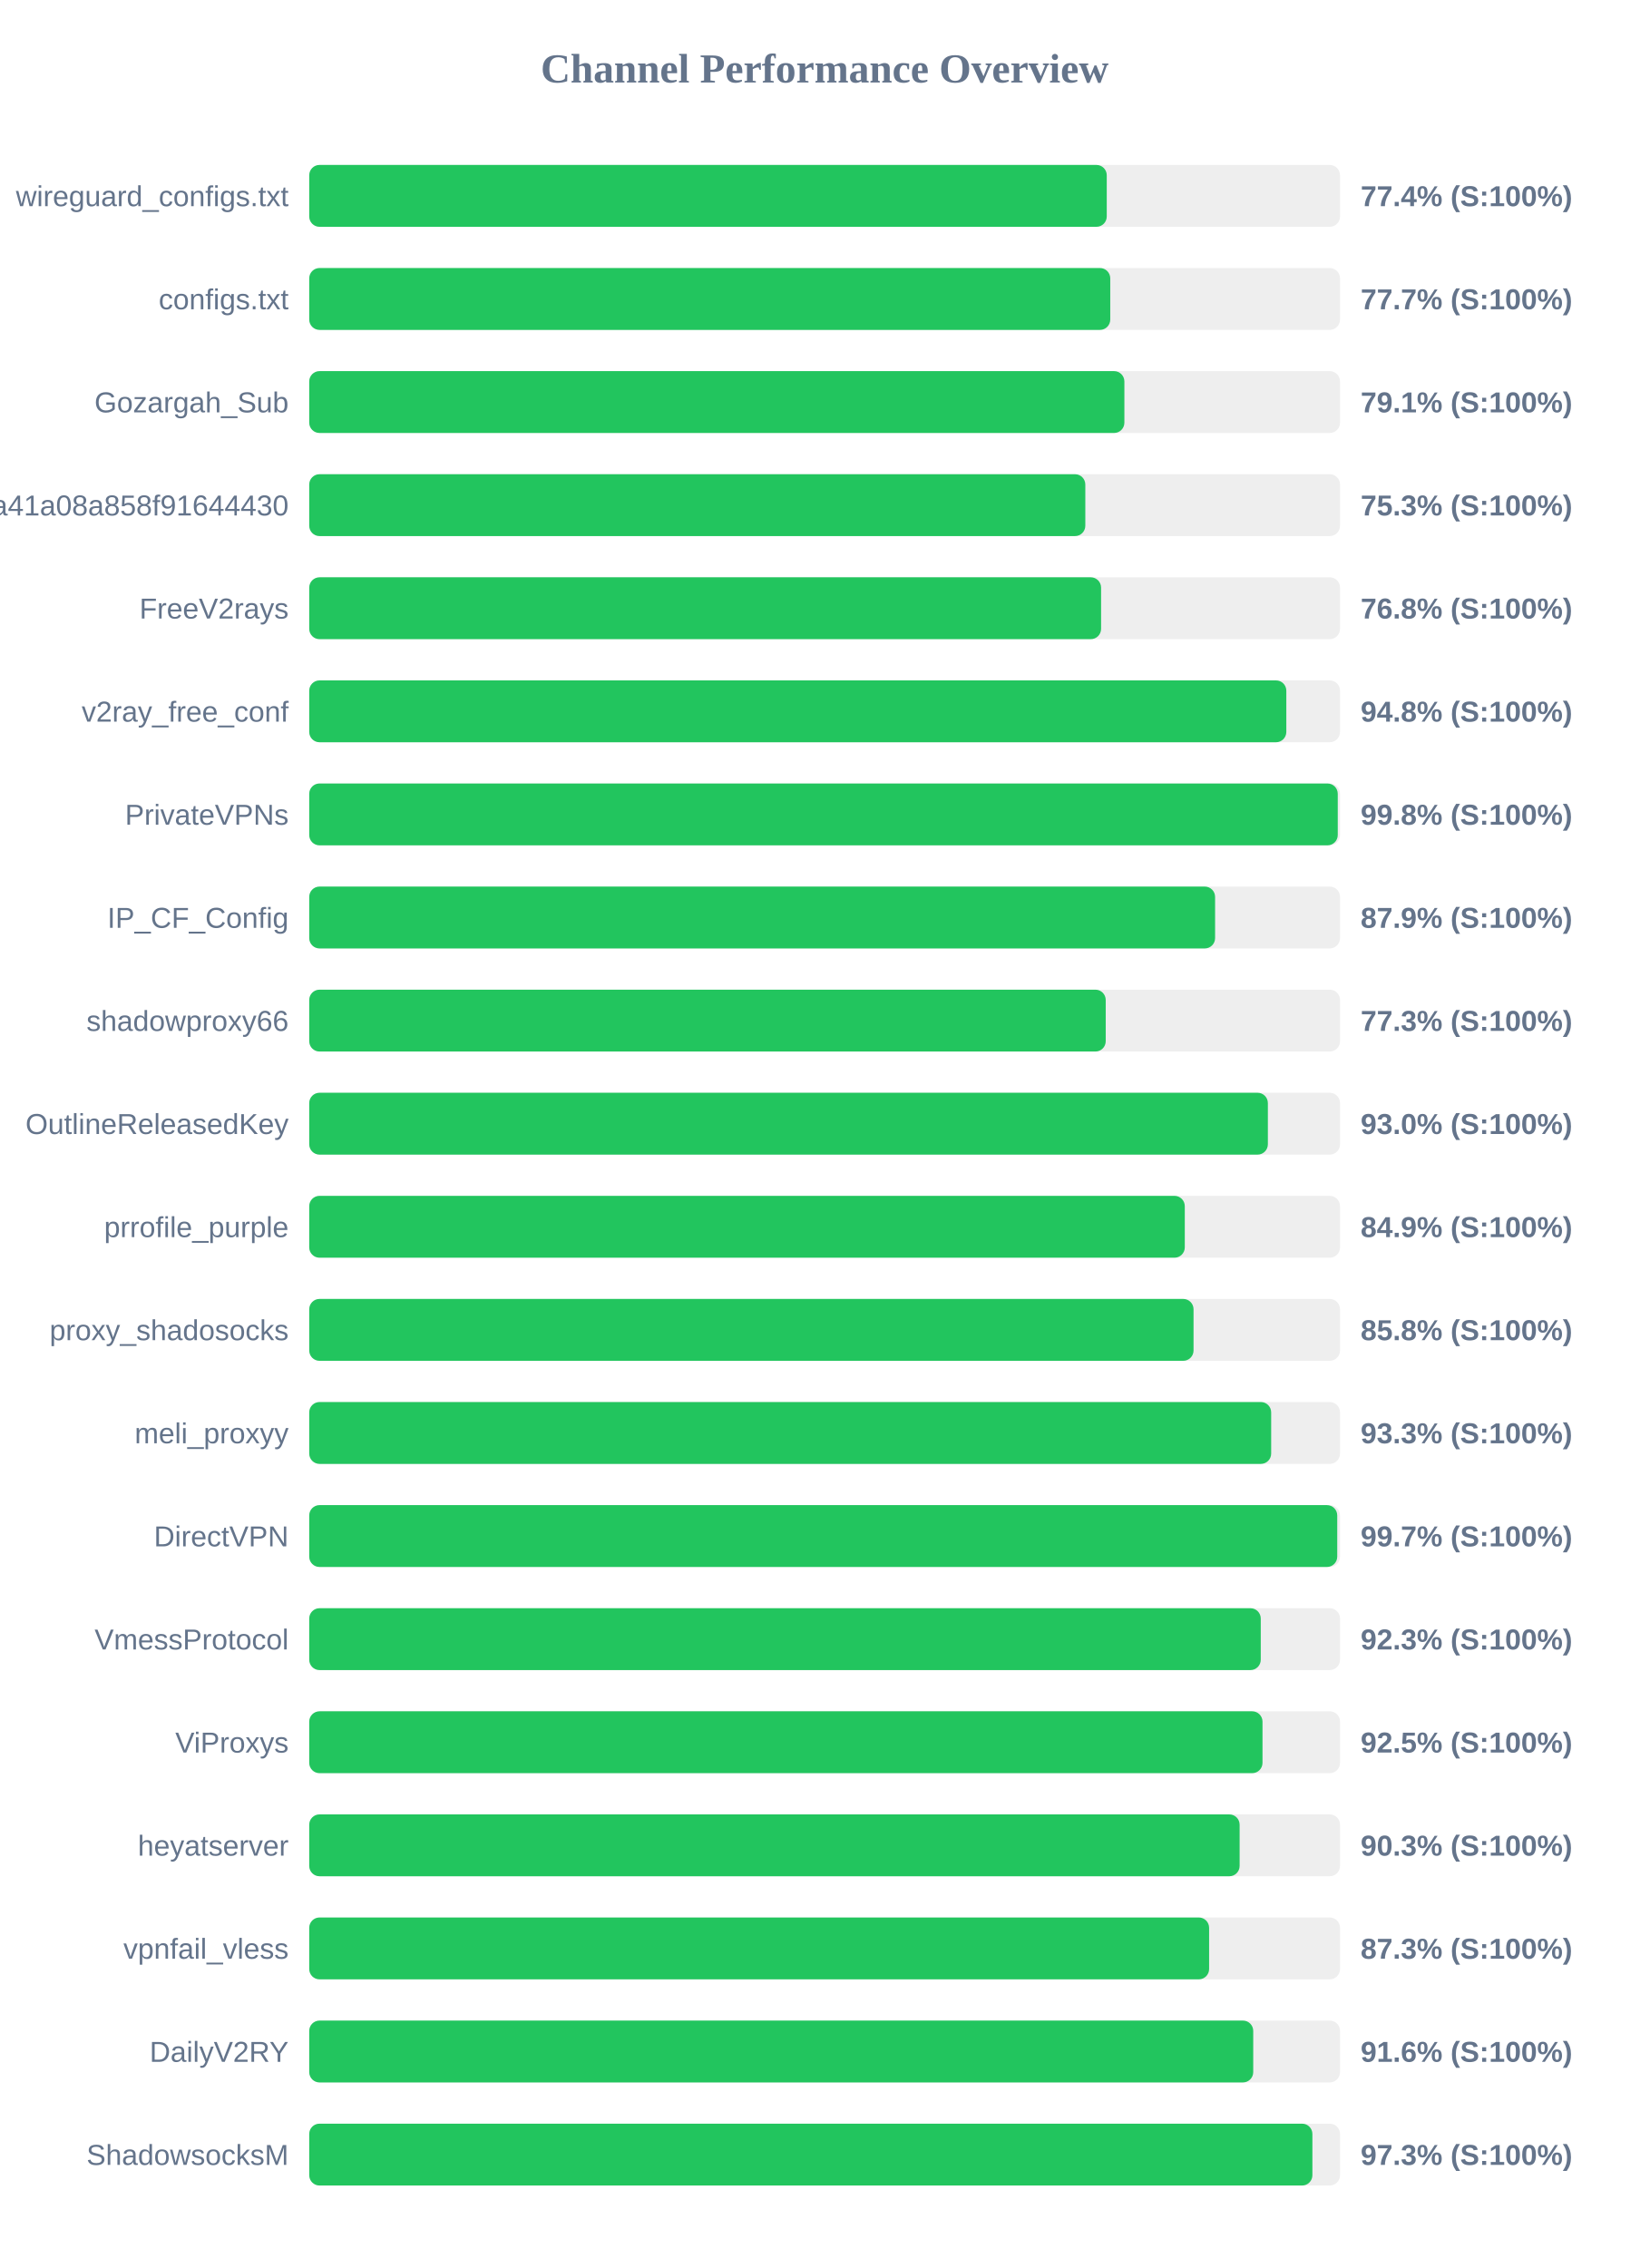
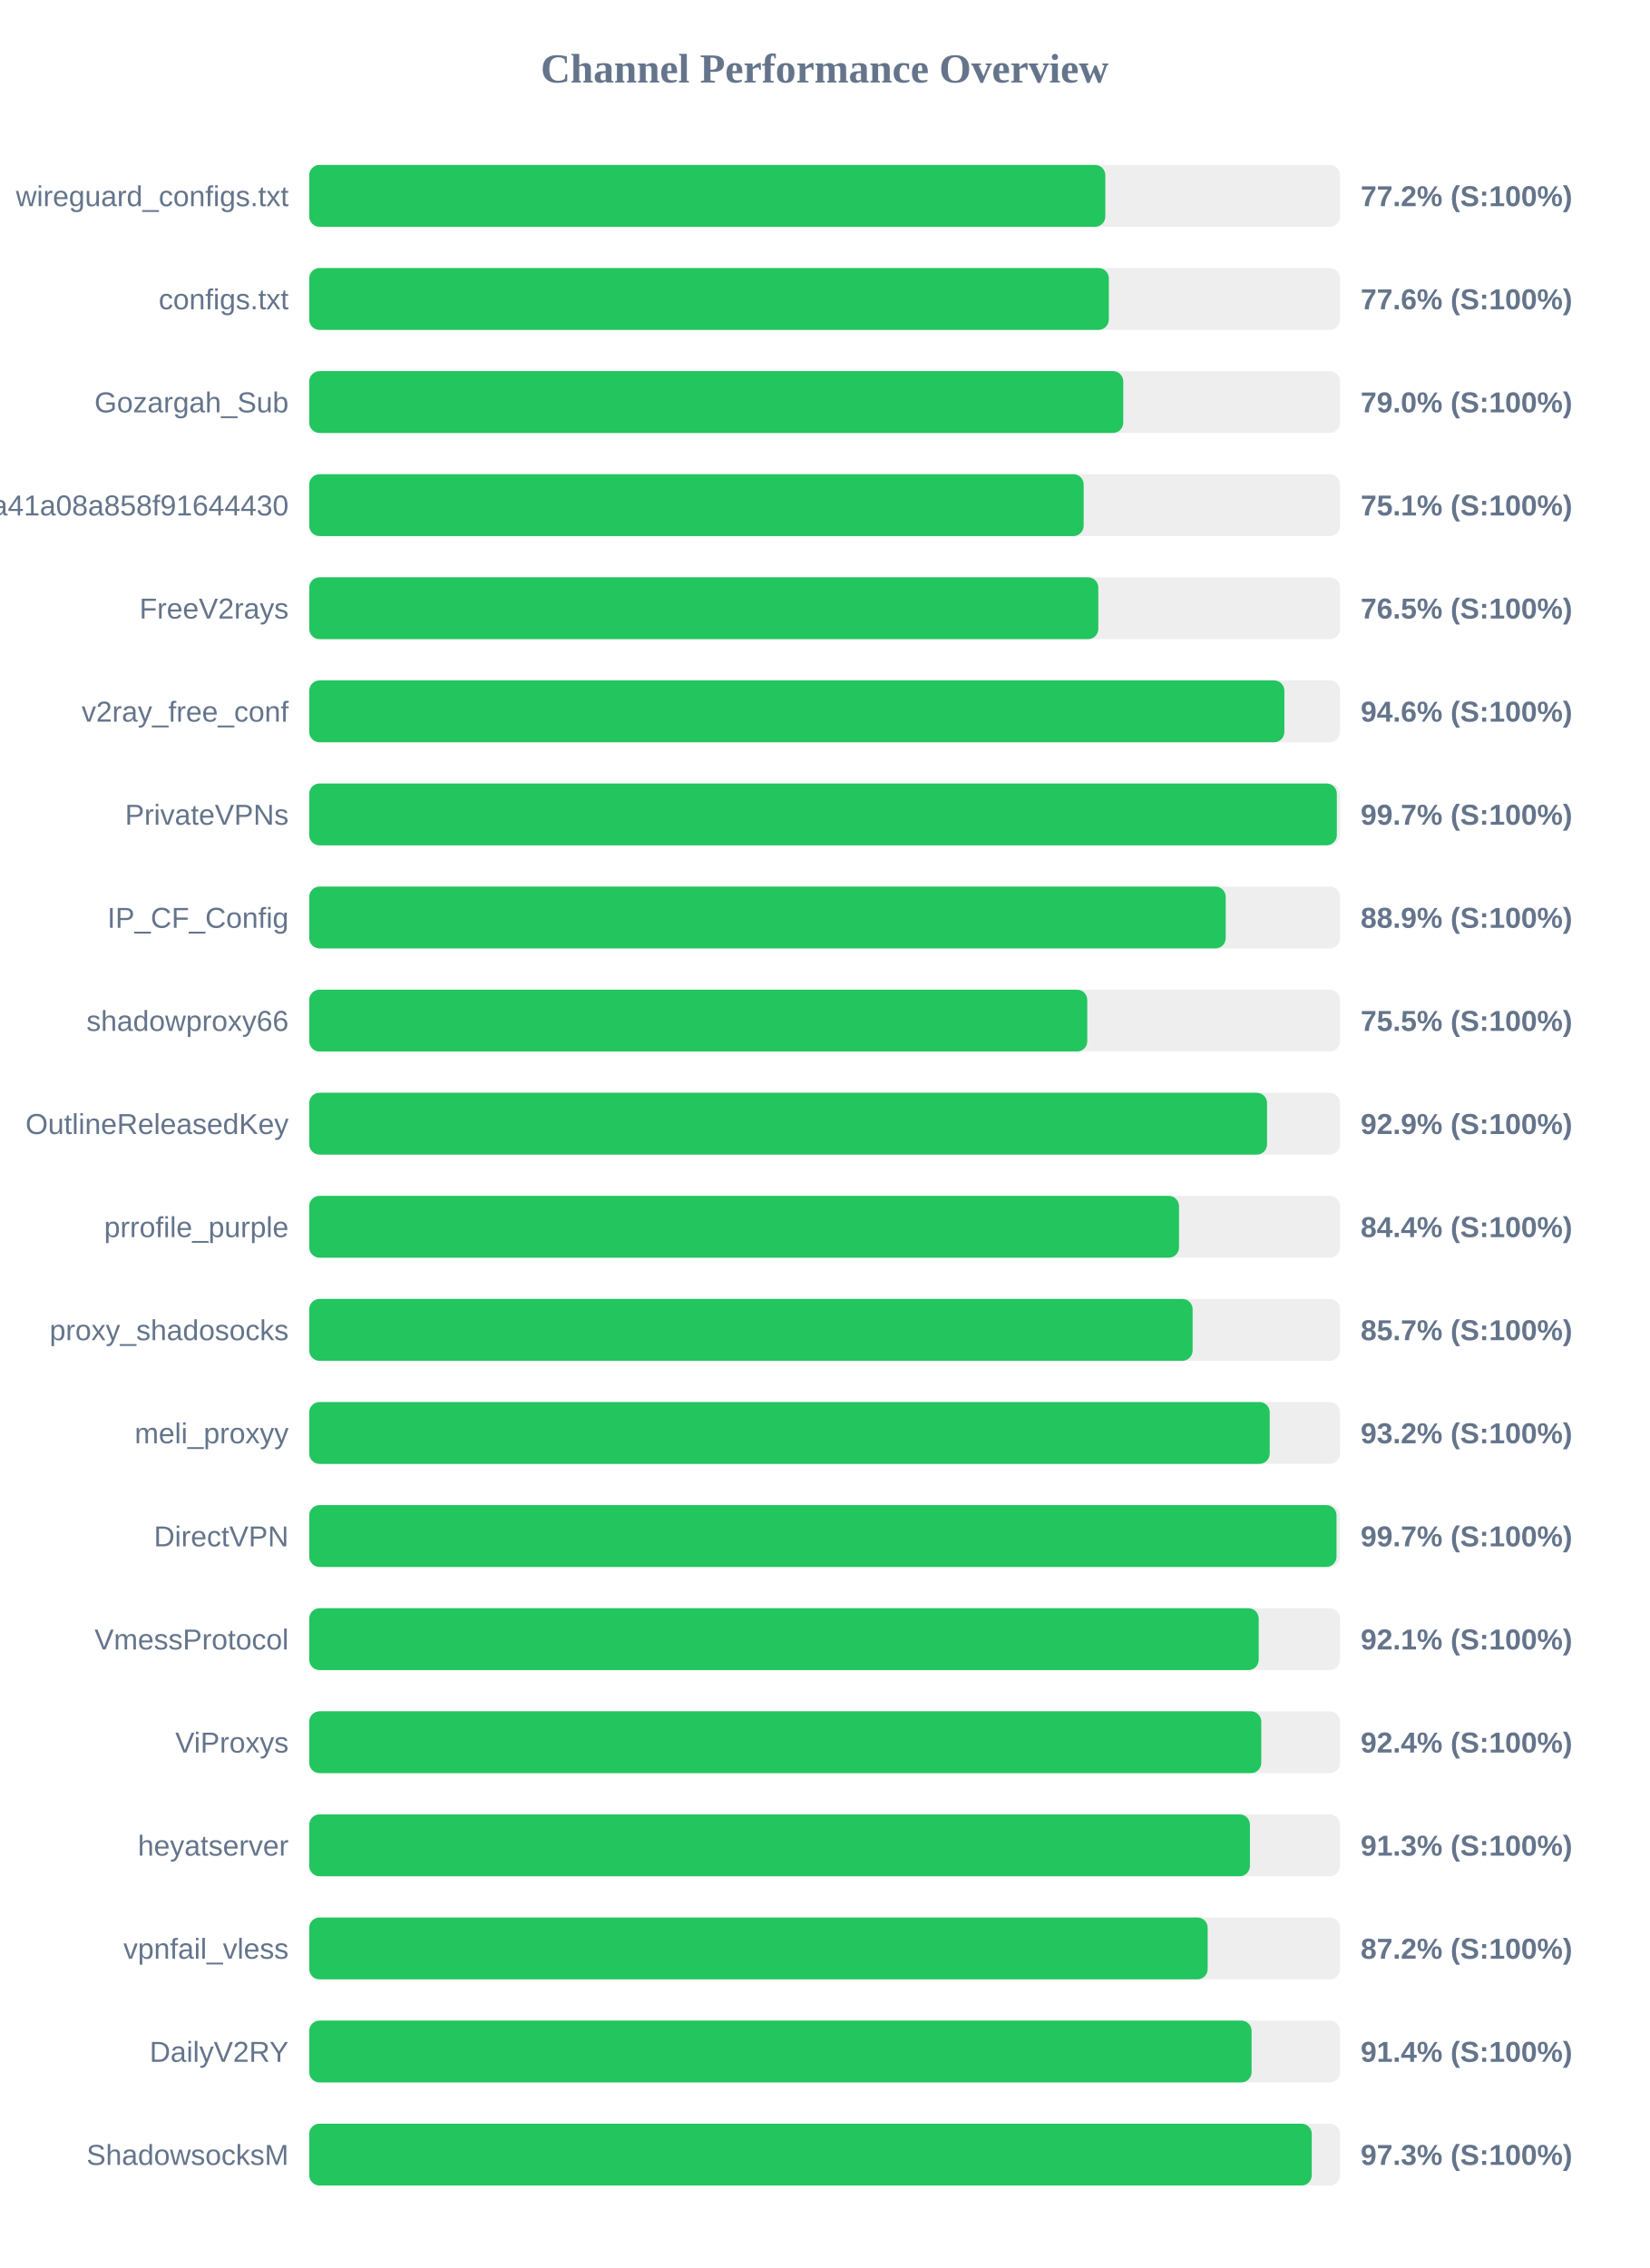
<svg xmlns="http://www.w3.org/2000/svg" width="800" height="1100" version="1.1">
  <style>
        .row { font: 14px Arial; fill: #64748b; }
        .score { font: bold 14px Arial; fill: #64748b; }
    </style>
  <text x="400" y="40" text-anchor="middle" font-size="20px" font-weight="bold" fill="#64748b">Channel Performance Overview</text>
  <rect x="150" y="80" width="500" height="30" fill="#eee" rx="5" />
-   <rect x="150" y="80" width="386.85" height="30" fill="#22c55e" rx="5" />
+   <rect x="150" y="80" width="386.15" height="30" fill="#22c55e" rx="5" />
  <text x="140" y="100" text-anchor="end" class="row">wireguard_configs.txt</text>
-   <text x="660" y="100" text-anchor="start" class="score">77.4% (S:100%)</text>
+   <text x="660" y="100" text-anchor="start" class="score">77.2% (S:100%)</text>
  <rect x="150" y="130" width="500" height="30" fill="#eee" rx="5" />
-   <rect x="150" y="130" width="388.55" height="30" fill="#22c55e" rx="5" />
+   <rect x="150" y="130" width="387.85" height="30" fill="#22c55e" rx="5" />
  <text x="140" y="150" text-anchor="end" class="row">configs.txt</text>
-   <text x="660" y="150" text-anchor="start" class="score">77.7% (S:100%)</text>
+   <text x="660" y="150" text-anchor="start" class="score">77.6% (S:100%)</text>
  <rect x="150" y="180" width="500" height="30" fill="#eee" rx="5" />
-   <rect x="150" y="180" width="395.4" height="30" fill="#22c55e" rx="5" />
+   <rect x="150" y="180" width="394.85" height="30" fill="#22c55e" rx="5" />
  <text x="140" y="200" text-anchor="end" class="row">Gozargah_Sub</text>
-   <text x="660" y="200" text-anchor="start" class="score">79.1% (S:100%)</text>
+   <text x="660" y="200" text-anchor="start" class="score">79.0% (S:100%)</text>
  <rect x="150" y="230" width="500" height="30" fill="#eee" rx="5" />
-   <rect x="150" y="230" width="376.45" height="30" fill="#22c55e" rx="5" />
+   <rect x="150" y="230" width="375.65" height="30" fill="#22c55e" rx="5" />
  <text x="140" y="250" text-anchor="end" class="row">subscribe?token=fed4ab7c582c2a41a08a858f91644430</text>
-   <text x="660" y="250" text-anchor="start" class="score">75.3% (S:100%)</text>
+   <text x="660" y="250" text-anchor="start" class="score">75.1% (S:100%)</text>
  <rect x="150" y="280" width="500" height="30" fill="#eee" rx="5" />
-   <rect x="150" y="280" width="384.1" height="30" fill="#22c55e" rx="5" />
+   <rect x="150" y="280" width="382.75" height="30" fill="#22c55e" rx="5" />
  <text x="140" y="300" text-anchor="end" class="row">FreeV2rays</text>
-   <text x="660" y="300" text-anchor="start" class="score">76.8% (S:100%)</text>
+   <text x="660" y="300" text-anchor="start" class="score">76.5% (S:100%)</text>
  <rect x="150" y="330" width="500" height="30" fill="#eee" rx="5" />
-   <rect x="150" y="330" width="473.95" height="30" fill="#22c55e" rx="5" />
+   <rect x="150" y="330" width="473.0" height="30" fill="#22c55e" rx="5" />
  <text x="140" y="350" text-anchor="end" class="row">v2ray_free_conf</text>
-   <text x="660" y="350" text-anchor="start" class="score">94.8% (S:100%)</text>
+   <text x="660" y="350" text-anchor="start" class="score">94.6% (S:100%)</text>
  <rect x="150" y="380" width="500" height="30" fill="#eee" rx="5" />
-   <rect x="150" y="380" width="498.9" height="30" fill="#22c55e" rx="5" />
+   <rect x="150" y="380" width="498.45" height="30" fill="#22c55e" rx="5" />
  <text x="140" y="400" text-anchor="end" class="row">PrivateVPNs</text>
-   <text x="660" y="400" text-anchor="start" class="score">99.8% (S:100%)</text>
+   <text x="660" y="400" text-anchor="start" class="score">99.7% (S:100%)</text>
  <rect x="150" y="430" width="500" height="30" fill="#eee" rx="5" />
-   <rect x="150" y="430" width="439.4" height="30" fill="#22c55e" rx="5" />
+   <rect x="150" y="430" width="444.55" height="30" fill="#22c55e" rx="5" />
  <text x="140" y="450" text-anchor="end" class="row">IP_CF_Config</text>
-   <text x="660" y="450" text-anchor="start" class="score">87.9% (S:100%)</text>
+   <text x="660" y="450" text-anchor="start" class="score">88.9% (S:100%)</text>
  <rect x="150" y="480" width="500" height="30" fill="#eee" rx="5" />
-   <rect x="150" y="480" width="386.35" height="30" fill="#22c55e" rx="5" />
+   <rect x="150" y="480" width="377.4" height="30" fill="#22c55e" rx="5" />
  <text x="140" y="500" text-anchor="end" class="row">shadowproxy66</text>
-   <text x="660" y="500" text-anchor="start" class="score">77.3% (S:100%)</text>
+   <text x="660" y="500" text-anchor="start" class="score">75.5% (S:100%)</text>
  <rect x="150" y="530" width="500" height="30" fill="#eee" rx="5" />
-   <rect x="150" y="530" width="465.0" height="30" fill="#22c55e" rx="5" />
+   <rect x="150" y="530" width="464.6" height="30" fill="#22c55e" rx="5" />
  <text x="140" y="550" text-anchor="end" class="row">OutlineReleasedKey</text>
-   <text x="660" y="550" text-anchor="start" class="score">93.0% (S:100%)</text>
+   <text x="660" y="550" text-anchor="start" class="score">92.9% (S:100%)</text>
  <rect x="150" y="580" width="500" height="30" fill="#eee" rx="5" />
-   <rect x="150" y="580" width="424.7" height="30" fill="#22c55e" rx="5" />
+   <rect x="150" y="580" width="421.9" height="30" fill="#22c55e" rx="5" />
  <text x="140" y="600" text-anchor="end" class="row">prrofile_purple</text>
-   <text x="660" y="600" text-anchor="start" class="score">84.9% (S:100%)</text>
+   <text x="660" y="600" text-anchor="start" class="score">84.4% (S:100%)</text>
  <rect x="150" y="630" width="500" height="30" fill="#eee" rx="5" />
-   <rect x="150" y="630" width="428.95" height="30" fill="#22c55e" rx="5" />
+   <rect x="150" y="630" width="428.5" height="30" fill="#22c55e" rx="5" />
  <text x="140" y="650" text-anchor="end" class="row">proxy_shadosocks</text>
-   <text x="660" y="650" text-anchor="start" class="score">85.8% (S:100%)</text>
+   <text x="660" y="650" text-anchor="start" class="score">85.7% (S:100%)</text>
  <rect x="150" y="680" width="500" height="30" fill="#eee" rx="5" />
-   <rect x="150" y="680" width="466.6" height="30" fill="#22c55e" rx="5" />
+   <rect x="150" y="680" width="465.9" height="30" fill="#22c55e" rx="5" />
  <text x="140" y="700" text-anchor="end" class="row">meli_proxyy</text>
-   <text x="660" y="700" text-anchor="start" class="score">93.3% (S:100%)</text>
+   <text x="660" y="700" text-anchor="start" class="score">93.2% (S:100%)</text>
  <rect x="150" y="730" width="500" height="30" fill="#eee" rx="5" />
-   <rect x="150" y="730" width="498.65" height="30" fill="#22c55e" rx="5" />
+   <rect x="150" y="730" width="498.3" height="30" fill="#22c55e" rx="5" />
  <text x="140" y="750" text-anchor="end" class="row">DirectVPN</text>
  <text x="660" y="750" text-anchor="start" class="score">99.7% (S:100%)</text>
  <rect x="150" y="780" width="500" height="30" fill="#eee" rx="5" />
-   <rect x="150" y="780" width="461.55" height="30" fill="#22c55e" rx="5" />
+   <rect x="150" y="780" width="460.55" height="30" fill="#22c55e" rx="5" />
  <text x="140" y="800" text-anchor="end" class="row">VmessProtocol</text>
-   <text x="660" y="800" text-anchor="start" class="score">92.3% (S:100%)</text>
+   <text x="660" y="800" text-anchor="start" class="score">92.1% (S:100%)</text>
  <rect x="150" y="830" width="500" height="30" fill="#eee" rx="5" />
-   <rect x="150" y="830" width="462.4" height="30" fill="#22c55e" rx="5" />
+   <rect x="150" y="830" width="461.8" height="30" fill="#22c55e" rx="5" />
  <text x="140" y="850" text-anchor="end" class="row">ViProxys</text>
-   <text x="660" y="850" text-anchor="start" class="score">92.5% (S:100%)</text>
+   <text x="660" y="850" text-anchor="start" class="score">92.4% (S:100%)</text>
  <rect x="150" y="880" width="500" height="30" fill="#eee" rx="5" />
-   <rect x="150" y="880" width="451.3" height="30" fill="#22c55e" rx="5" />
+   <rect x="150" y="880" width="456.3" height="30" fill="#22c55e" rx="5" />
  <text x="140" y="900" text-anchor="end" class="row">heyatserver</text>
-   <text x="660" y="900" text-anchor="start" class="score">90.3% (S:100%)</text>
+   <text x="660" y="900" text-anchor="start" class="score">91.3% (S:100%)</text>
  <rect x="150" y="930" width="500" height="30" fill="#eee" rx="5" />
-   <rect x="150" y="930" width="436.5" height="30" fill="#22c55e" rx="5" />
+   <rect x="150" y="930" width="435.8" height="30" fill="#22c55e" rx="5" />
  <text x="140" y="950" text-anchor="end" class="row">vpnfail_vless</text>
-   <text x="660" y="950" text-anchor="start" class="score">87.3% (S:100%)</text>
+   <text x="660" y="950" text-anchor="start" class="score">87.2% (S:100%)</text>
  <rect x="150" y="980" width="500" height="30" fill="#eee" rx="5" />
-   <rect x="150" y="980" width="457.9" height="30" fill="#22c55e" rx="5" />
+   <rect x="150" y="980" width="457.1" height="30" fill="#22c55e" rx="5" />
  <text x="140" y="1000" text-anchor="end" class="row">DailyV2RY</text>
-   <text x="660" y="1000" text-anchor="start" class="score">91.6% (S:100%)</text>
+   <text x="660" y="1000" text-anchor="start" class="score">91.4% (S:100%)</text>
  <rect x="150" y="1030" width="500" height="30" fill="#eee" rx="5" />
-   <rect x="150" y="1030" width="486.6" height="30" fill="#22c55e" rx="5" />
+   <rect x="150" y="1030" width="486.3" height="30" fill="#22c55e" rx="5" />
  <text x="140" y="1050" text-anchor="end" class="row">ShadowsocksM</text>
  <text x="660" y="1050" text-anchor="start" class="score">97.3% (S:100%)</text>
</svg>
